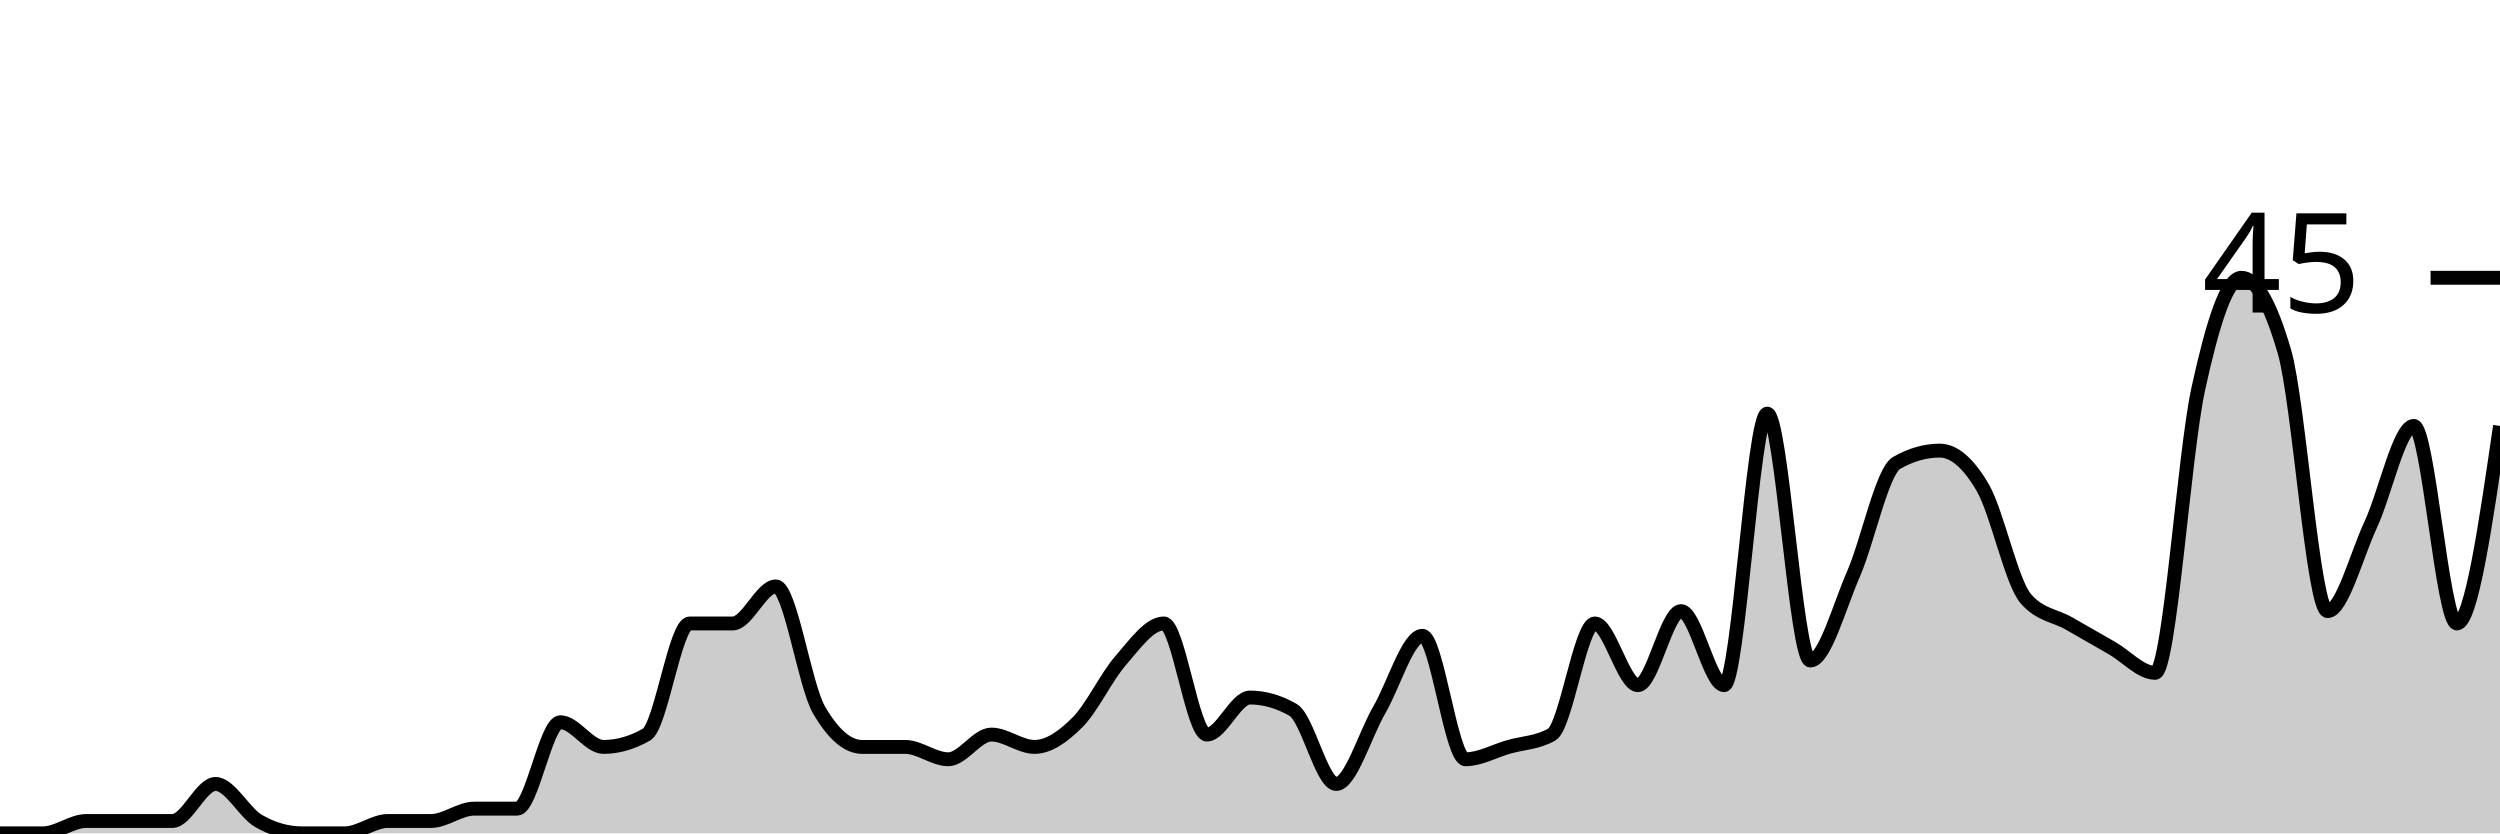
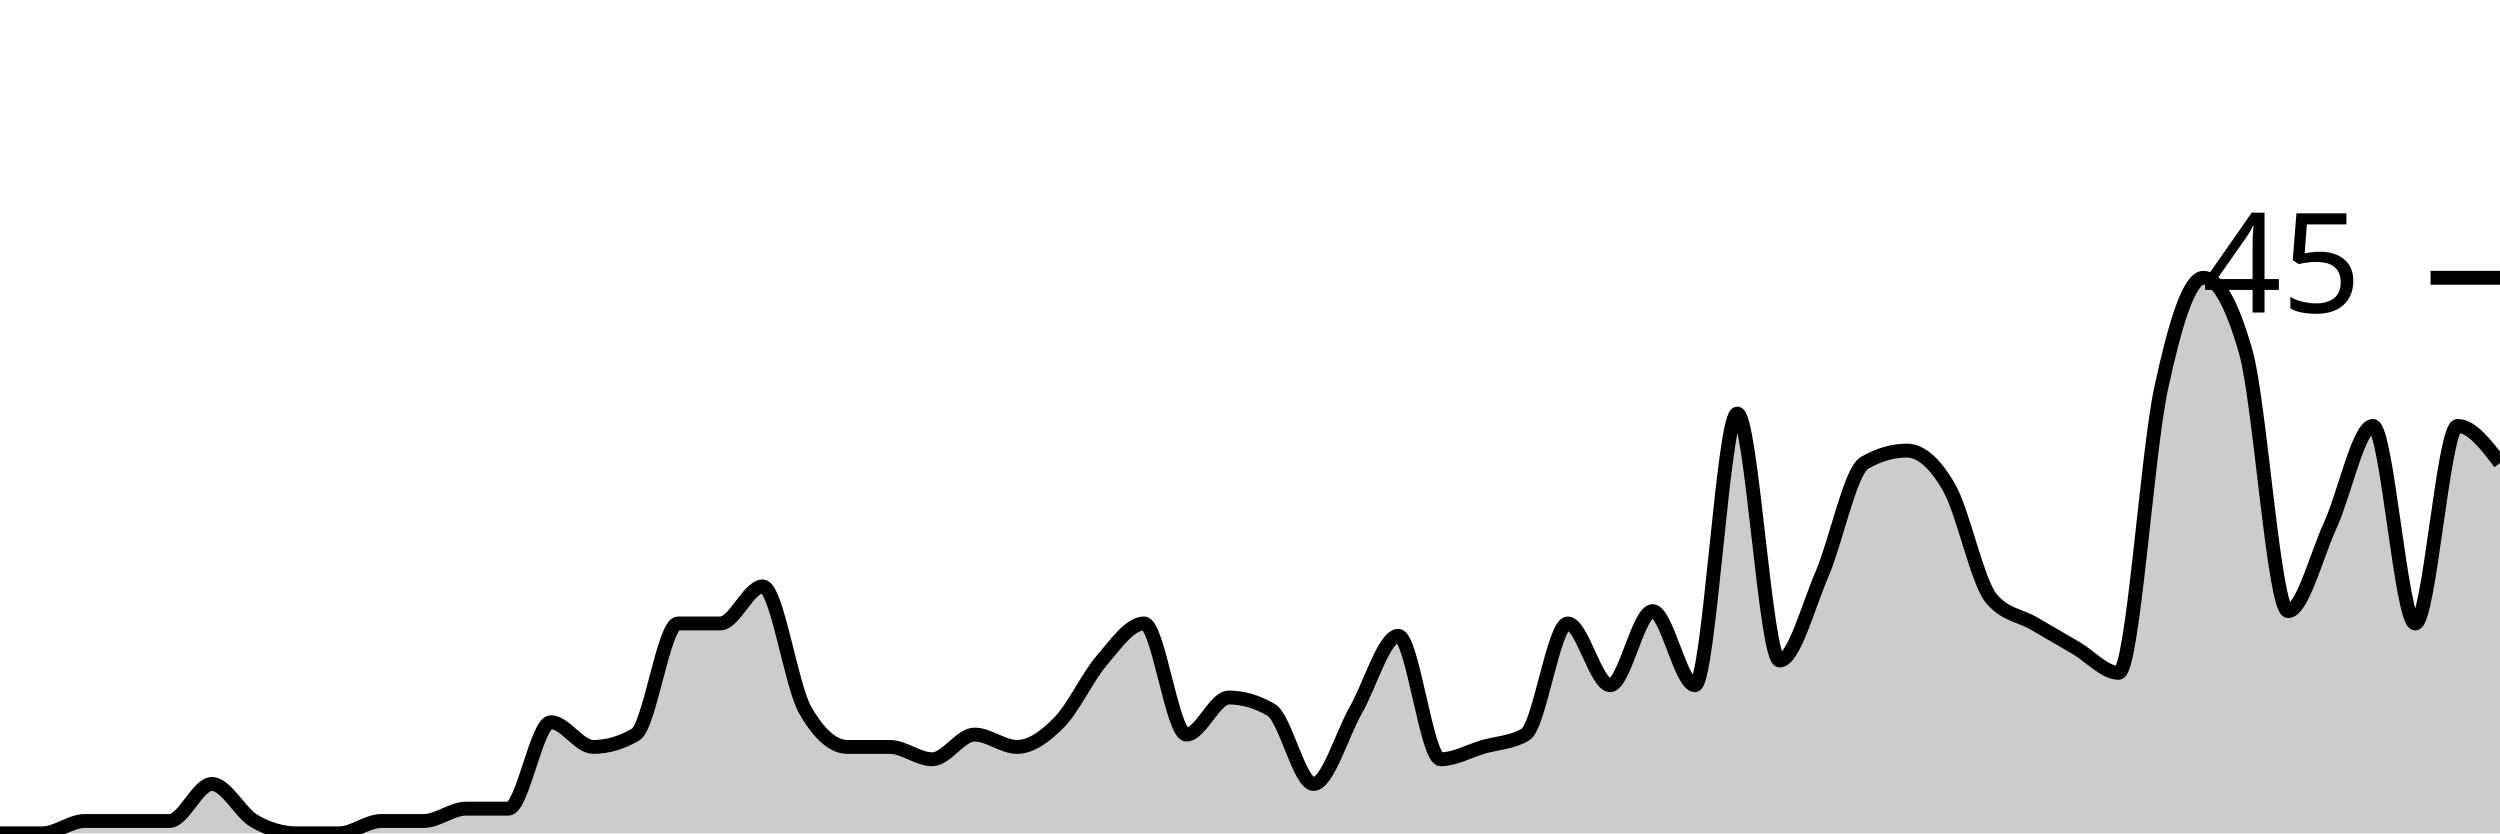
<svg xmlns="http://www.w3.org/2000/svg" viewBox="0 0 180 60">
  <g transform="translate(0,20)">
-     <path class="area" fill="rgba(0, 0, 0, 0.2)" d="M0,40C1.034,40,2.069,40,3.103,40C4.138,40,5.172,39.111,6.207,39.111C7.241,39.111,8.276,39.111,9.31,39.111C10.345,39.111,11.379,39.111,12.414,39.111C13.448,39.111,14.483,36.444,15.517,36.444C16.552,36.444,17.586,38.519,18.621,39.111C19.655,39.704,20.69,40,21.724,40C22.759,40,23.793,40,24.828,40C25.862,40,26.897,39.111,27.931,39.111C28.966,39.111,30,39.111,31.034,39.111C32.069,39.111,33.103,38.222,34.138,38.222C35.172,38.222,36.207,38.222,37.241,38.222C38.276,38.222,39.31,32,40.345,32C41.379,32,42.414,33.778,43.448,33.778C44.483,33.778,45.517,33.481,46.552,32.889C47.586,32.296,48.621,24.889,49.655,24.889C50.69,24.889,51.724,24.889,52.759,24.889C53.793,24.889,54.828,22.222,55.862,22.222C56.897,22.222,57.931,29.333,58.966,31.111C60,32.889,61.034,33.778,62.069,33.778C63.103,33.778,64.138,33.778,65.172,33.778C66.207,33.778,67.241,34.667,68.276,34.667C69.31,34.667,70.345,32.889,71.379,32.889C72.414,32.889,73.448,33.778,74.483,33.778C75.517,33.778,76.552,33.037,77.586,32C78.621,30.963,79.655,28.741,80.69,27.556C81.724,26.37,82.759,24.889,83.793,24.889C84.828,24.889,85.862,32.889,86.897,32.889C87.931,32.889,88.966,30.222,90,30.222C91.034,30.222,92.069,30.519,93.103,31.111C94.138,31.704,95.172,36.444,96.207,36.444C97.241,36.444,98.276,32.889,99.31,31.111C100.345,29.333,101.379,25.778,102.414,25.778C103.448,25.778,104.483,34.667,105.517,34.667C106.552,34.667,107.586,34.074,108.621,33.778C109.655,33.481,110.69,33.481,111.724,32.889C112.759,32.296,113.793,24.889,114.828,24.889C115.862,24.889,116.897,29.333,117.931,29.333C118.966,29.333,120,24,121.034,24C122.069,24,123.103,29.333,124.138,29.333C125.172,29.333,126.207,9.778,127.241,9.778C128.276,9.778,129.31,27.556,130.345,27.556C131.379,27.556,132.414,23.704,133.448,21.333C134.483,18.963,135.517,13.926,136.552,13.333C137.586,12.741,138.621,12.444,139.655,12.444C140.69,12.444,141.724,13.333,142.759,15.111C143.793,16.889,144.828,21.926,145.862,23.111C146.897,24.296,147.931,24.296,148.966,24.889C150,25.481,151.034,26.074,152.069,26.667C153.103,27.259,154.138,28.444,155.172,28.444C156.207,28.444,157.241,12.741,158.276,8C159.31,3.259,160.345,0,161.379,0C162.414,0,163.448,1.778,164.483,5.333C165.517,8.889,166.552,24,167.586,24C168.621,24,169.655,20,170.69,17.778C171.724,15.556,172.759,10.667,173.793,10.667C174.828,10.667,175.862,24.889,176.897,24.889C177.931,24.889,178.966,17.778,180,10.667L180,40C178.966,40,177.931,40,176.897,40C175.862,40,174.828,40,173.793,40C172.759,40,171.724,40,170.69,40C169.655,40,168.621,40,167.586,40C166.552,40,165.517,40,164.483,40C163.448,40,162.414,40,161.379,40C160.345,40,159.31,40,158.276,40C157.241,40,156.207,40,155.172,40C154.138,40,153.103,40,152.069,40C151.034,40,150,40,148.966,40C147.931,40,146.897,40,145.862,40C144.828,40,143.793,40,142.759,40C141.724,40,140.69,40,139.655,40C138.621,40,137.586,40,136.552,40C135.517,40,134.483,40,133.448,40C132.414,40,131.379,40,130.345,40C129.31,40,128.276,40,127.241,40C126.207,40,125.172,40,124.138,40C123.103,40,122.069,40,121.034,40C120,40,118.966,40,117.931,40C116.897,40,115.862,40,114.828,40C113.793,40,112.759,40,111.724,40C110.69,40,109.655,40,108.621,40C107.586,40,106.552,40,105.517,40C104.483,40,103.448,40,102.414,40C101.379,40,100.345,40,99.31,40C98.276,40,97.241,40,96.207,40C95.172,40,94.138,40,93.103,40C92.069,40,91.034,40,90,40C88.966,40,87.931,40,86.897,40C85.862,40,84.828,40,83.793,40C82.759,40,81.724,40,80.69,40C79.655,40,78.621,40,77.586,40C76.552,40,75.517,40,74.483,40C73.448,40,72.414,40,71.379,40C70.345,40,69.31,40,68.276,40C67.241,40,66.207,40,65.172,40C64.138,40,63.103,40,62.069,40C61.034,40,60,40,58.966,40C57.931,40,56.897,40,55.862,40C54.828,40,53.793,40,52.759,40C51.724,40,50.69,40,49.655,40C48.621,40,47.586,40,46.552,40C45.517,40,44.483,40,43.448,40C42.414,40,41.379,40,40.345,40C39.31,40,38.276,40,37.241,40C36.207,40,35.172,40,34.138,40C33.103,40,32.069,40,31.034,40C30,40,28.966,40,27.931,40C26.897,40,25.862,40,24.828,40C23.793,40,22.759,40,21.724,40C20.69,40,19.655,40,18.621,40C17.586,40,16.552,40,15.517,40C14.483,40,13.448,40,12.414,40C11.379,40,10.345,40,9.31,40C8.276,40,7.241,40,6.207,40C5.172,40,4.138,40,3.103,40C2.069,40,1.034,40,0,40Z" />
-     <path class="line" stroke="black" fill="none" d="M0,40C1.034,40,2.069,40,3.103,40C4.138,40,5.172,39.111,6.207,39.111C7.241,39.111,8.276,39.111,9.31,39.111C10.345,39.111,11.379,39.111,12.414,39.111C13.448,39.111,14.483,36.444,15.517,36.444C16.552,36.444,17.586,38.519,18.621,39.111C19.655,39.704,20.69,40,21.724,40C22.759,40,23.793,40,24.828,40C25.862,40,26.897,39.111,27.931,39.111C28.966,39.111,30,39.111,31.034,39.111C32.069,39.111,33.103,38.222,34.138,38.222C35.172,38.222,36.207,38.222,37.241,38.222C38.276,38.222,39.31,32,40.345,32C41.379,32,42.414,33.778,43.448,33.778C44.483,33.778,45.517,33.481,46.552,32.889C47.586,32.296,48.621,24.889,49.655,24.889C50.69,24.889,51.724,24.889,52.759,24.889C53.793,24.889,54.828,22.222,55.862,22.222C56.897,22.222,57.931,29.333,58.966,31.111C60,32.889,61.034,33.778,62.069,33.778C63.103,33.778,64.138,33.778,65.172,33.778C66.207,33.778,67.241,34.667,68.276,34.667C69.31,34.667,70.345,32.889,71.379,32.889C72.414,32.889,73.448,33.778,74.483,33.778C75.517,33.778,76.552,33.037,77.586,32C78.621,30.963,79.655,28.741,80.69,27.556C81.724,26.37,82.759,24.889,83.793,24.889C84.828,24.889,85.862,32.889,86.897,32.889C87.931,32.889,88.966,30.222,90,30.222C91.034,30.222,92.069,30.519,93.103,31.111C94.138,31.704,95.172,36.444,96.207,36.444C97.241,36.444,98.276,32.889,99.31,31.111C100.345,29.333,101.379,25.778,102.414,25.778C103.448,25.778,104.483,34.667,105.517,34.667C106.552,34.667,107.586,34.074,108.621,33.778C109.655,33.481,110.69,33.481,111.724,32.889C112.759,32.296,113.793,24.889,114.828,24.889C115.862,24.889,116.897,29.333,117.931,29.333C118.966,29.333,120,24,121.034,24C122.069,24,123.103,29.333,124.138,29.333C125.172,29.333,126.207,9.778,127.241,9.778C128.276,9.778,129.31,27.556,130.345,27.556C131.379,27.556,132.414,23.704,133.448,21.333C134.483,18.963,135.517,13.926,136.552,13.333C137.586,12.741,138.621,12.444,139.655,12.444C140.69,12.444,141.724,13.333,142.759,15.111C143.793,16.889,144.828,21.926,145.862,23.111C146.897,24.296,147.931,24.296,148.966,24.889C150,25.481,151.034,26.074,152.069,26.667C153.103,27.259,154.138,28.444,155.172,28.444C156.207,28.444,157.241,12.741,158.276,8C159.31,3.259,160.345,0,161.379,0C162.414,0,163.448,1.778,164.483,5.333C165.517,8.889,166.552,24,167.586,24C168.621,24,169.655,20,170.69,17.778C171.724,15.556,172.759,10.667,173.793,10.667C174.828,10.667,175.862,24.889,176.897,24.889C177.931,24.889,178.966,17.778,180,10.667" />
+     <path class="area" fill="rgba(0, 0, 0, 0.2)" d="M0,40C1.017,40,2.034,40,3.051,40C4.068,40,5.085,39.111,6.102,39.111C7.119,39.111,8.136,39.111,9.153,39.111C10.169,39.111,11.186,39.111,12.203,39.111C13.22,39.111,14.237,36.444,15.254,36.444C16.271,36.444,17.288,38.519,18.305,39.111C19.322,39.704,20.339,40,21.356,40C22.373,40,23.39,40,24.407,40C25.424,40,26.441,39.111,27.458,39.111C28.475,39.111,29.492,39.111,30.508,39.111C31.525,39.111,32.542,38.222,33.559,38.222C34.576,38.222,35.593,38.222,36.61,38.222C37.627,38.222,38.644,32,39.661,32C40.678,32,41.695,33.778,42.712,33.778C43.729,33.778,44.746,33.481,45.763,32.889C46.78,32.296,47.797,24.889,48.814,24.889C49.831,24.889,50.847,24.889,51.864,24.889C52.881,24.889,53.898,22.222,54.915,22.222C55.932,22.222,56.949,29.333,57.966,31.111C58.983,32.889,60,33.778,61.017,33.778C62.034,33.778,63.051,33.778,64.068,33.778C65.085,33.778,66.102,34.667,67.119,34.667C68.136,34.667,69.153,32.889,70.169,32.889C71.186,32.889,72.203,33.778,73.22,33.778C74.237,33.778,75.254,33.037,76.271,32C77.288,30.963,78.305,28.741,79.322,27.556C80.339,26.37,81.356,24.889,82.373,24.889C83.39,24.889,84.407,32.889,85.424,32.889C86.441,32.889,87.458,30.222,88.475,30.222C89.492,30.222,90.508,30.519,91.525,31.111C92.542,31.704,93.559,36.444,94.576,36.444C95.593,36.444,96.61,32.889,97.627,31.111C98.644,29.333,99.661,25.778,100.678,25.778C101.695,25.778,102.712,34.667,103.729,34.667C104.746,34.667,105.763,34.074,106.78,33.778C107.797,33.481,108.814,33.481,109.831,32.889C110.847,32.296,111.864,24.889,112.881,24.889C113.898,24.889,114.915,29.333,115.932,29.333C116.949,29.333,117.966,24,118.983,24C120,24,121.017,29.333,122.034,29.333C123.051,29.333,124.068,9.778,125.085,9.778C126.102,9.778,127.119,27.556,128.136,27.556C129.153,27.556,130.169,23.704,131.186,21.333C132.203,18.963,133.22,13.926,134.237,13.333C135.254,12.741,136.271,12.444,137.288,12.444C138.305,12.444,139.322,13.333,140.339,15.111C141.356,16.889,142.373,21.926,143.39,23.111C144.407,24.296,145.424,24.296,146.441,24.889C147.458,25.481,148.475,26.074,149.492,26.667C150.508,27.259,151.525,28.444,152.542,28.444C153.559,28.444,154.576,12.741,155.593,8C156.61,3.259,157.627,0,158.644,0C159.661,0,160.678,1.778,161.695,5.333C162.712,8.889,163.729,24,164.746,24C165.763,24,166.78,20,167.797,17.778C168.814,15.556,169.831,10.667,170.847,10.667C171.864,10.667,172.881,24.889,173.898,24.889C174.915,24.889,175.932,10.667,176.949,10.667C177.966,10.667,178.983,12,180,13.333L180,40C178.983,40,177.966,40,176.949,40C175.932,40,174.915,40,173.898,40C172.881,40,171.864,40,170.847,40C169.831,40,168.814,40,167.797,40C166.78,40,165.763,40,164.746,40C163.729,40,162.712,40,161.695,40C160.678,40,159.661,40,158.644,40C157.627,40,156.61,40,155.593,40C154.576,40,153.559,40,152.542,40C151.525,40,150.508,40,149.492,40C148.475,40,147.458,40,146.441,40C145.424,40,144.407,40,143.39,40C142.373,40,141.356,40,140.339,40C139.322,40,138.305,40,137.288,40C136.271,40,135.254,40,134.237,40C133.22,40,132.203,40,131.186,40C130.169,40,129.153,40,128.136,40C127.119,40,126.102,40,125.085,40C124.068,40,123.051,40,122.034,40C121.017,40,120,40,118.983,40C117.966,40,116.949,40,115.932,40C114.915,40,113.898,40,112.881,40C111.864,40,110.847,40,109.831,40C108.814,40,107.797,40,106.78,40C105.763,40,104.746,40,103.729,40C102.712,40,101.695,40,100.678,40C99.661,40,98.644,40,97.627,40C96.61,40,95.593,40,94.576,40C93.559,40,92.542,40,91.525,40C90.508,40,89.492,40,88.475,40C87.458,40,86.441,40,85.424,40C84.407,40,83.39,40,82.373,40C81.356,40,80.339,40,79.322,40C78.305,40,77.288,40,76.271,40C75.254,40,74.237,40,73.22,40C72.203,40,71.186,40,70.169,40C69.153,40,68.136,40,67.119,40C66.102,40,65.085,40,64.068,40C63.051,40,62.034,40,61.017,40C60,40,58.983,40,57.966,40C56.949,40,55.932,40,54.915,40C53.898,40,52.881,40,51.864,40C50.847,40,49.831,40,48.814,40C47.797,40,46.78,40,45.763,40C44.746,40,43.729,40,42.712,40C41.695,40,40.678,40,39.661,40C38.644,40,37.627,40,36.61,40C35.593,40,34.576,40,33.559,40C32.542,40,31.525,40,30.508,40C29.492,40,28.475,40,27.458,40C26.441,40,25.424,40,24.407,40C23.39,40,22.373,40,21.356,40C20.339,40,19.322,40,18.305,40C17.288,40,16.271,40,15.254,40C14.237,40,13.22,40,12.203,40C11.186,40,10.169,40,9.153,40C8.136,40,7.119,40,6.102,40C5.085,40,4.068,40,3.051,40C2.034,40,1.017,40,0,40Z" />
+     <path class="line" stroke="black" fill="none" d="M0,40C1.017,40,2.034,40,3.051,40C4.068,40,5.085,39.111,6.102,39.111C7.119,39.111,8.136,39.111,9.153,39.111C10.169,39.111,11.186,39.111,12.203,39.111C13.22,39.111,14.237,36.444,15.254,36.444C16.271,36.444,17.288,38.519,18.305,39.111C19.322,39.704,20.339,40,21.356,40C22.373,40,23.39,40,24.407,40C25.424,40,26.441,39.111,27.458,39.111C28.475,39.111,29.492,39.111,30.508,39.111C31.525,39.111,32.542,38.222,33.559,38.222C34.576,38.222,35.593,38.222,36.61,38.222C37.627,38.222,38.644,32,39.661,32C40.678,32,41.695,33.778,42.712,33.778C43.729,33.778,44.746,33.481,45.763,32.889C46.78,32.296,47.797,24.889,48.814,24.889C49.831,24.889,50.847,24.889,51.864,24.889C52.881,24.889,53.898,22.222,54.915,22.222C55.932,22.222,56.949,29.333,57.966,31.111C58.983,32.889,60,33.778,61.017,33.778C62.034,33.778,63.051,33.778,64.068,33.778C65.085,33.778,66.102,34.667,67.119,34.667C68.136,34.667,69.153,32.889,70.169,32.889C71.186,32.889,72.203,33.778,73.22,33.778C74.237,33.778,75.254,33.037,76.271,32C77.288,30.963,78.305,28.741,79.322,27.556C80.339,26.37,81.356,24.889,82.373,24.889C83.39,24.889,84.407,32.889,85.424,32.889C86.441,32.889,87.458,30.222,88.475,30.222C89.492,30.222,90.508,30.519,91.525,31.111C92.542,31.704,93.559,36.444,94.576,36.444C95.593,36.444,96.61,32.889,97.627,31.111C98.644,29.333,99.661,25.778,100.678,25.778C101.695,25.778,102.712,34.667,103.729,34.667C104.746,34.667,105.763,34.074,106.78,33.778C107.797,33.481,108.814,33.481,109.831,32.889C110.847,32.296,111.864,24.889,112.881,24.889C113.898,24.889,114.915,29.333,115.932,29.333C116.949,29.333,117.966,24,118.983,24C120,24,121.017,29.333,122.034,29.333C123.051,29.333,124.068,9.778,125.085,9.778C126.102,9.778,127.119,27.556,128.136,27.556C129.153,27.556,130.169,23.704,131.186,21.333C132.203,18.963,133.22,13.926,134.237,13.333C135.254,12.741,136.271,12.444,137.288,12.444C138.305,12.444,139.322,13.333,140.339,15.111C141.356,16.889,142.373,21.926,143.39,23.111C144.407,24.296,145.424,24.296,146.441,24.889C147.458,25.481,148.475,26.074,149.492,26.667C150.508,27.259,151.525,28.444,152.542,28.444C153.559,28.444,154.576,12.741,155.593,8C156.61,3.259,157.627,0,158.644,0C159.661,0,160.678,1.778,161.695,5.333C162.712,8.889,163.729,24,164.746,24C165.763,24,166.78,20,167.797,17.778C168.814,15.556,169.831,10.667,170.847,10.667C171.864,10.667,172.881,24.889,173.898,24.889C174.915,24.889,175.932,10.667,176.949,10.667C177.966,10.667,178.983,12,180,13.333" />
    <path class="axis-ceiling" stroke-width="1" stroke="black" fill="none" d="M175,0L180,0" />
    <text class="axis-ceiling-label" font-family="sans-serif" text-anchor="end" font-size="10px" x="170" y="2.5">45</text>
  </g>
</svg>
